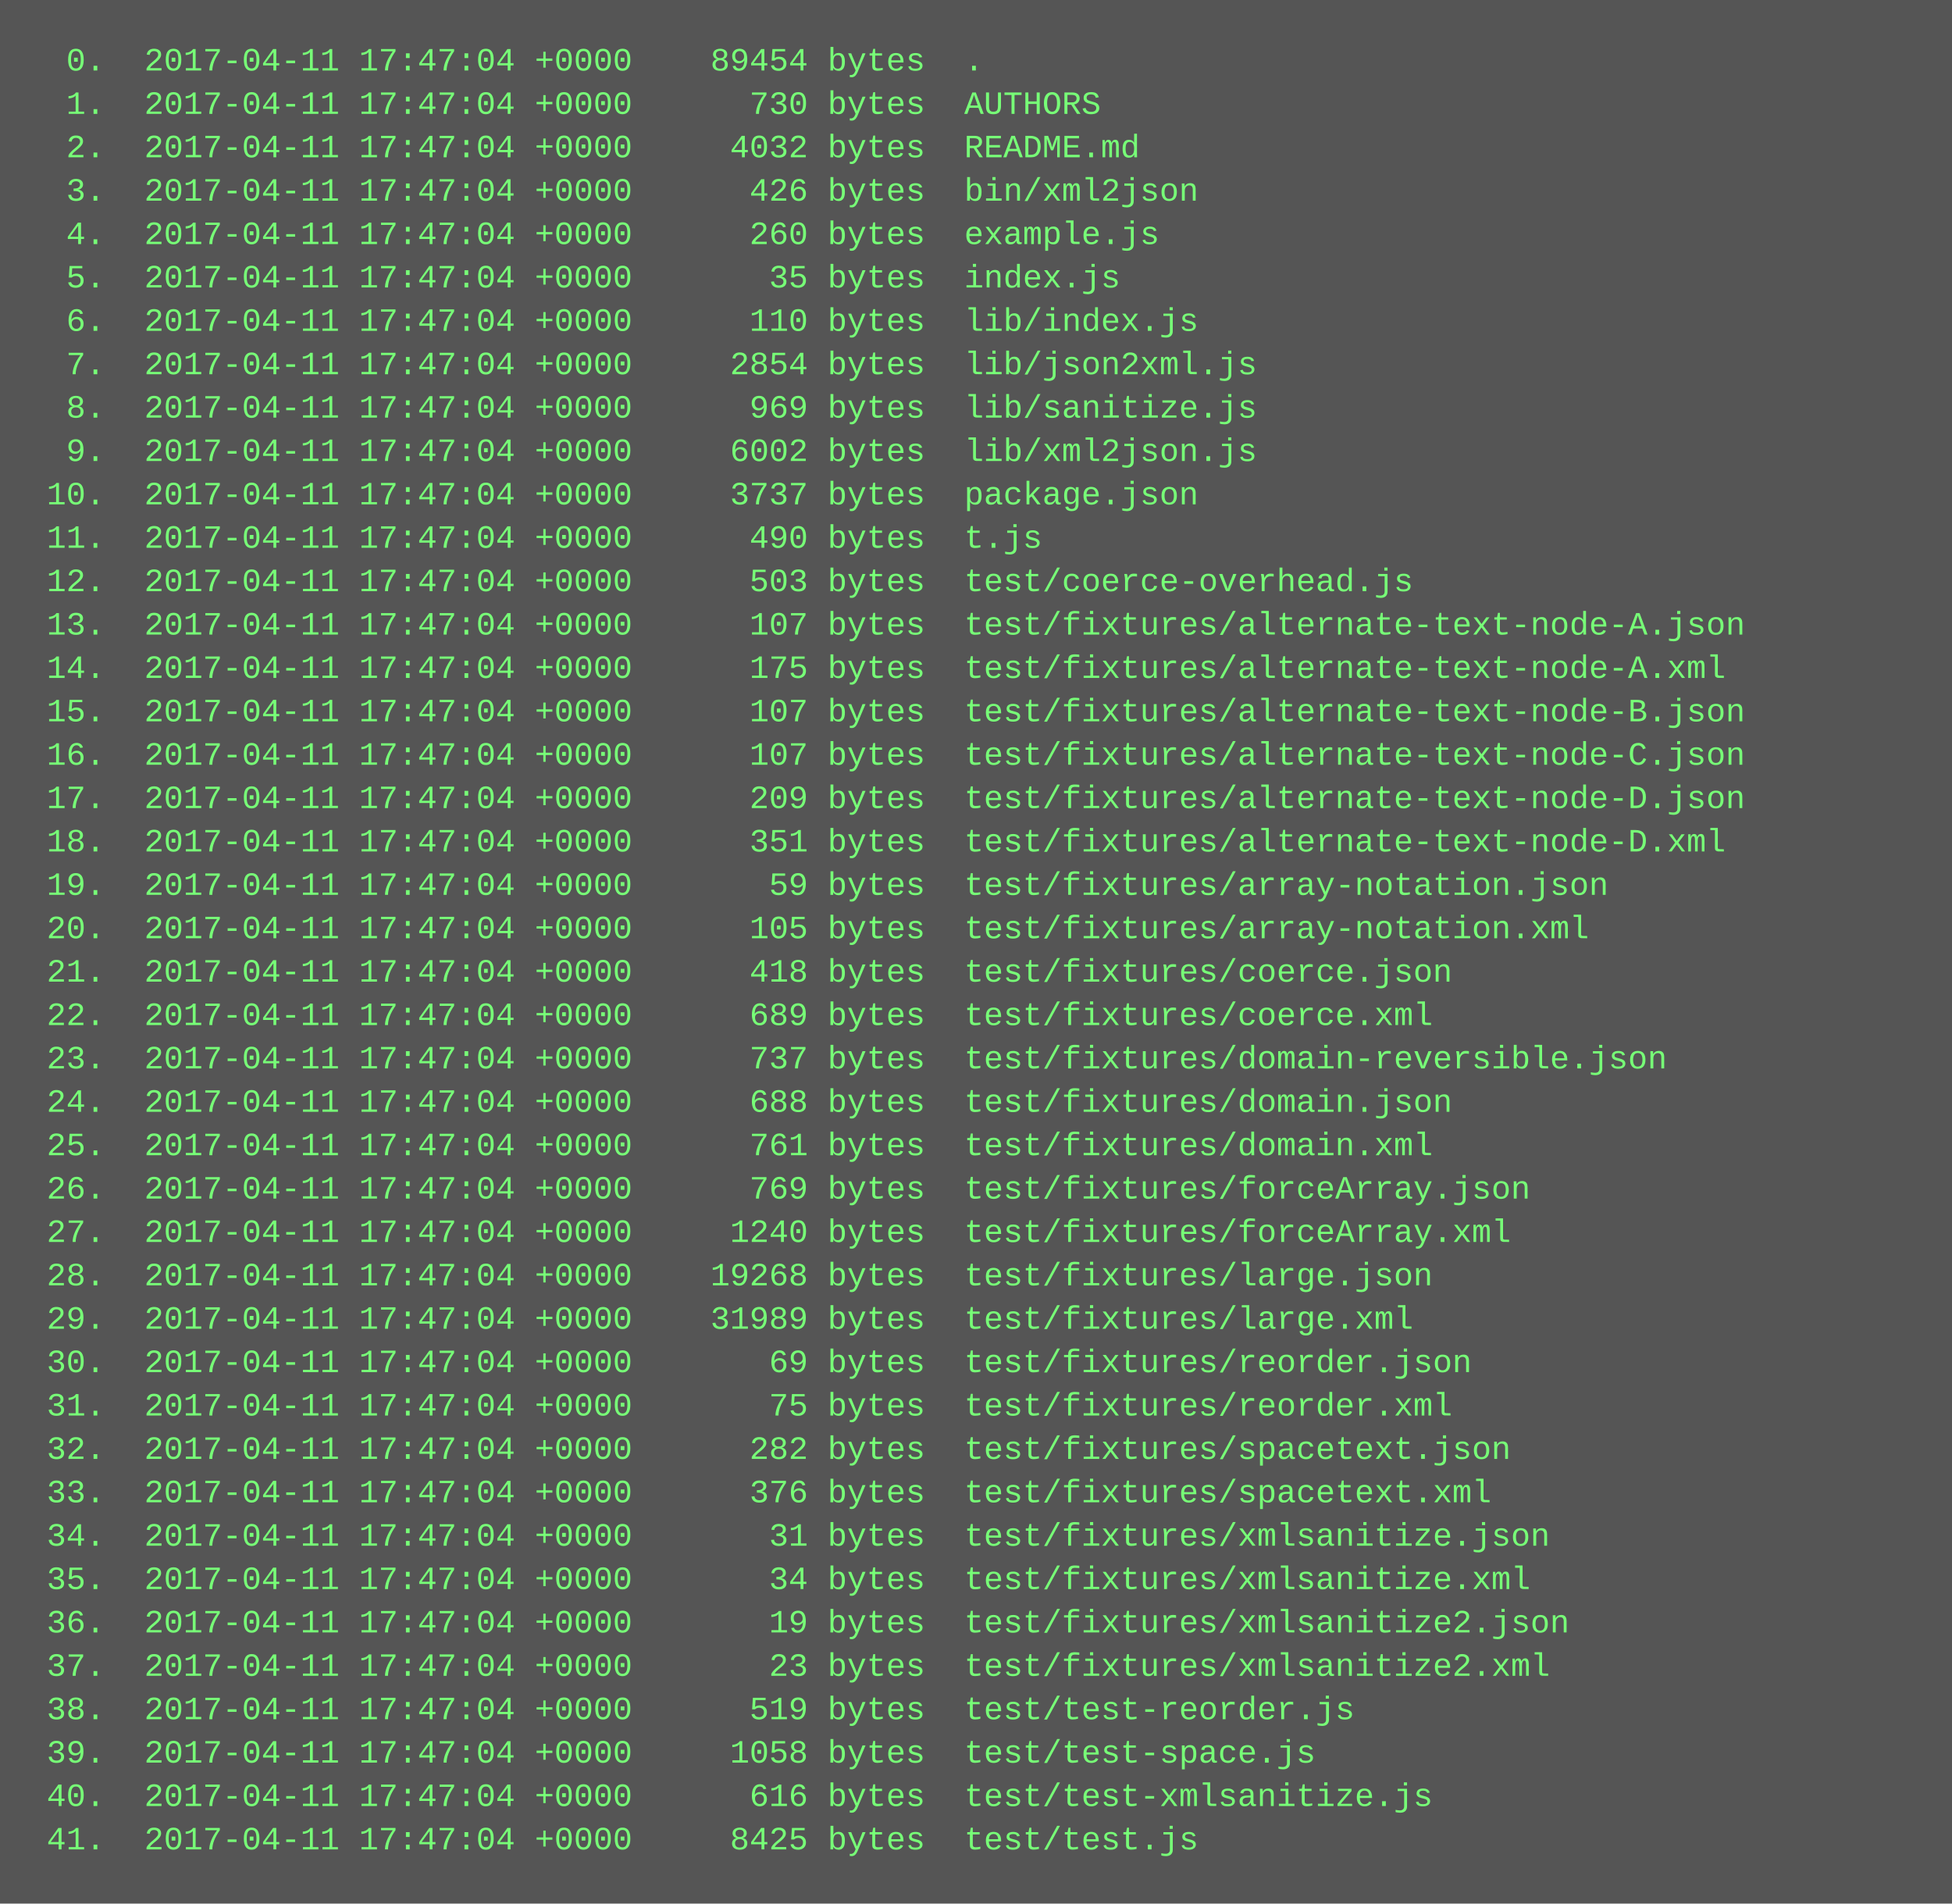
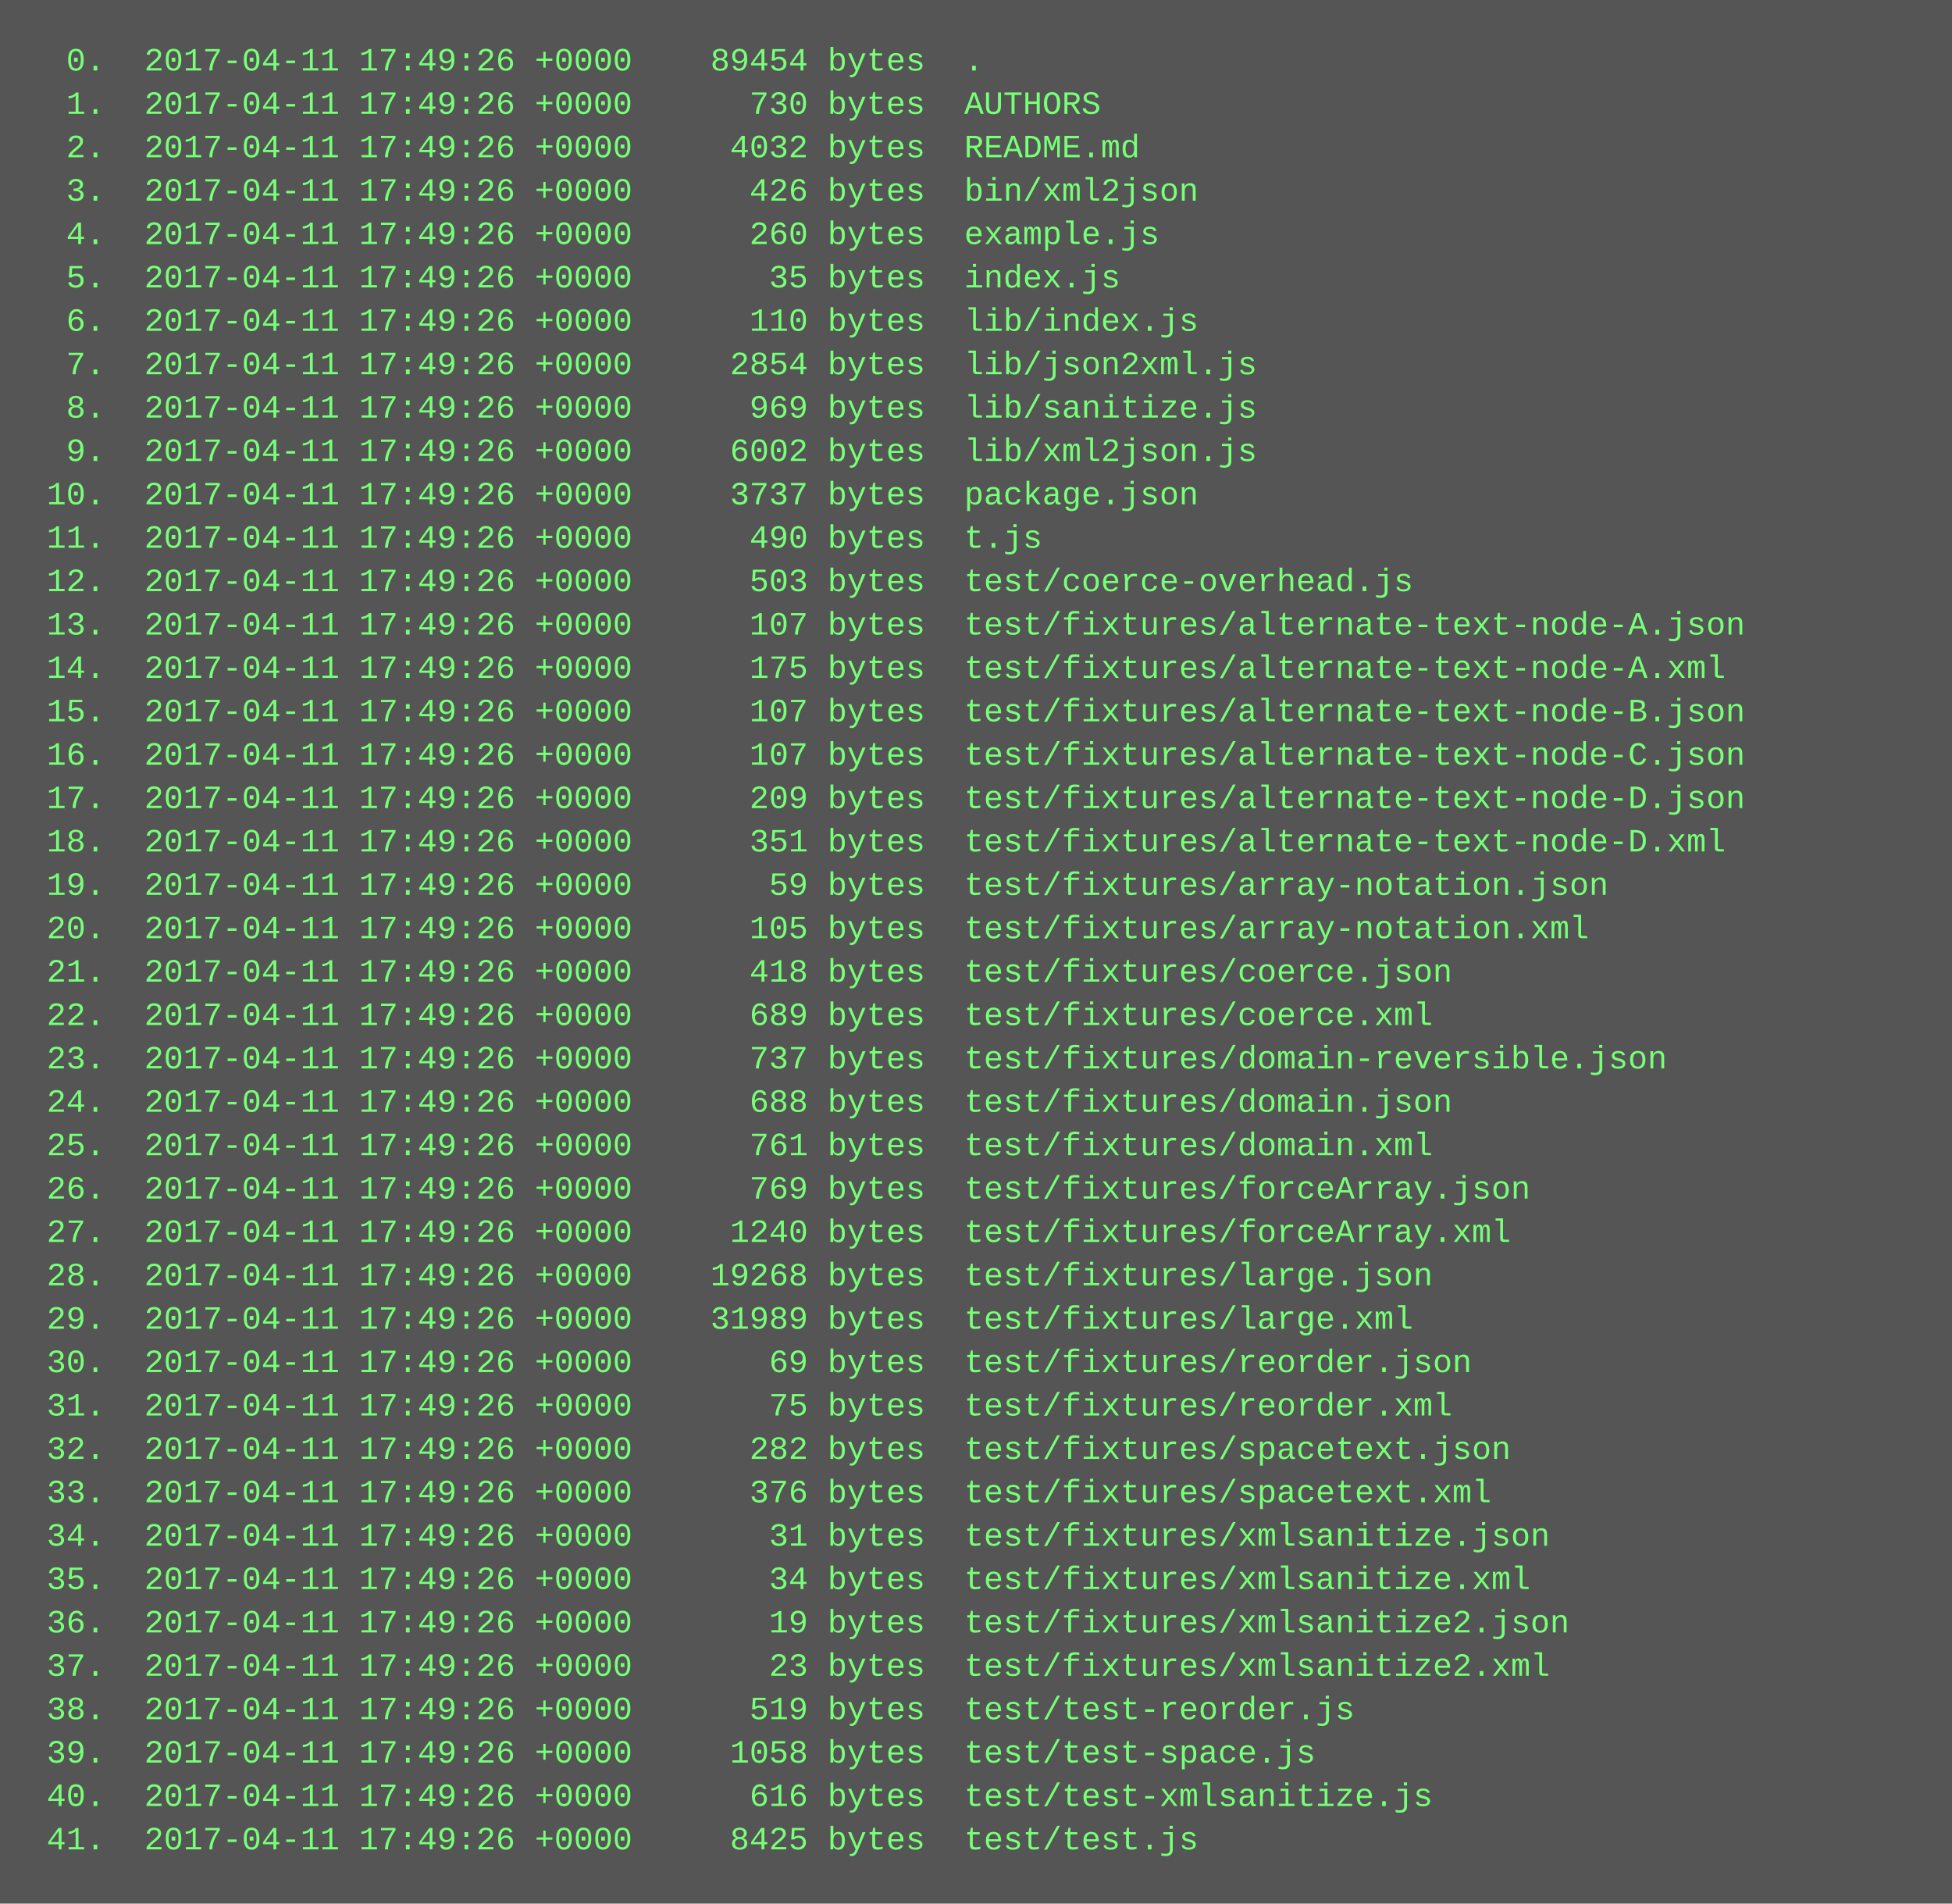
<svg xmlns="http://www.w3.org/2000/svg" height="702" width="720">
  <rect height="702" fill="#555" width="720" />
  <text fill="#7f7" font-family="Courier New" font-size="12" xml:space="preserve">
-     <tspan x="10" y="26">  0.  2017-04-11 17:47:04 +0000    89454 bytes  .</tspan>
-     <tspan x="10" y="42">  1.  2017-04-11 17:47:04 +0000      730 bytes  AUTHORS</tspan>
-     <tspan x="10" y="58">  2.  2017-04-11 17:47:04 +0000     4032 bytes  README.md</tspan>
-     <tspan x="10" y="74">  3.  2017-04-11 17:47:04 +0000      426 bytes  bin/xml2json</tspan>
-     <tspan x="10" y="90">  4.  2017-04-11 17:47:04 +0000      260 bytes  example.js</tspan>
-     <tspan x="10" y="106">  5.  2017-04-11 17:47:04 +0000       35 bytes  index.js</tspan>
-     <tspan x="10" y="122">  6.  2017-04-11 17:47:04 +0000      110 bytes  lib/index.js</tspan>
-     <tspan x="10" y="138">  7.  2017-04-11 17:47:04 +0000     2854 bytes  lib/json2xml.js</tspan>
-     <tspan x="10" y="154">  8.  2017-04-11 17:47:04 +0000      969 bytes  lib/sanitize.js</tspan>
-     <tspan x="10" y="170">  9.  2017-04-11 17:47:04 +0000     6002 bytes  lib/xml2json.js</tspan>
-     <tspan x="10" y="186"> 10.  2017-04-11 17:47:04 +0000     3737 bytes  package.json</tspan>
-     <tspan x="10" y="202"> 11.  2017-04-11 17:47:04 +0000      490 bytes  t.js</tspan>
-     <tspan x="10" y="218"> 12.  2017-04-11 17:47:04 +0000      503 bytes  test/coerce-overhead.js</tspan>
-     <tspan x="10" y="234"> 13.  2017-04-11 17:47:04 +0000      107 bytes  test/fixtures/alternate-text-node-A.json</tspan>
-     <tspan x="10" y="250"> 14.  2017-04-11 17:47:04 +0000      175 bytes  test/fixtures/alternate-text-node-A.xml</tspan>
-     <tspan x="10" y="266"> 15.  2017-04-11 17:47:04 +0000      107 bytes  test/fixtures/alternate-text-node-B.json</tspan>
-     <tspan x="10" y="282"> 16.  2017-04-11 17:47:04 +0000      107 bytes  test/fixtures/alternate-text-node-C.json</tspan>
-     <tspan x="10" y="298"> 17.  2017-04-11 17:47:04 +0000      209 bytes  test/fixtures/alternate-text-node-D.json</tspan>
-     <tspan x="10" y="314"> 18.  2017-04-11 17:47:04 +0000      351 bytes  test/fixtures/alternate-text-node-D.xml</tspan>
-     <tspan x="10" y="330"> 19.  2017-04-11 17:47:04 +0000       59 bytes  test/fixtures/array-notation.json</tspan>
-     <tspan x="10" y="346"> 20.  2017-04-11 17:47:04 +0000      105 bytes  test/fixtures/array-notation.xml</tspan>
-     <tspan x="10" y="362"> 21.  2017-04-11 17:47:04 +0000      418 bytes  test/fixtures/coerce.json</tspan>
-     <tspan x="10" y="378"> 22.  2017-04-11 17:47:04 +0000      689 bytes  test/fixtures/coerce.xml</tspan>
-     <tspan x="10" y="394"> 23.  2017-04-11 17:47:04 +0000      737 bytes  test/fixtures/domain-reversible.json</tspan>
-     <tspan x="10" y="410"> 24.  2017-04-11 17:47:04 +0000      688 bytes  test/fixtures/domain.json</tspan>
-     <tspan x="10" y="426"> 25.  2017-04-11 17:47:04 +0000      761 bytes  test/fixtures/domain.xml</tspan>
-     <tspan x="10" y="442"> 26.  2017-04-11 17:47:04 +0000      769 bytes  test/fixtures/forceArray.json</tspan>
-     <tspan x="10" y="458"> 27.  2017-04-11 17:47:04 +0000     1240 bytes  test/fixtures/forceArray.xml</tspan>
-     <tspan x="10" y="474"> 28.  2017-04-11 17:47:04 +0000    19268 bytes  test/fixtures/large.json</tspan>
-     <tspan x="10" y="490"> 29.  2017-04-11 17:47:04 +0000    31989 bytes  test/fixtures/large.xml</tspan>
-     <tspan x="10" y="506"> 30.  2017-04-11 17:47:04 +0000       69 bytes  test/fixtures/reorder.json</tspan>
-     <tspan x="10" y="522"> 31.  2017-04-11 17:47:04 +0000       75 bytes  test/fixtures/reorder.xml</tspan>
-     <tspan x="10" y="538"> 32.  2017-04-11 17:47:04 +0000      282 bytes  test/fixtures/spacetext.json</tspan>
-     <tspan x="10" y="554"> 33.  2017-04-11 17:47:04 +0000      376 bytes  test/fixtures/spacetext.xml</tspan>
-     <tspan x="10" y="570"> 34.  2017-04-11 17:47:04 +0000       31 bytes  test/fixtures/xmlsanitize.json</tspan>
-     <tspan x="10" y="586"> 35.  2017-04-11 17:47:04 +0000       34 bytes  test/fixtures/xmlsanitize.xml</tspan>
-     <tspan x="10" y="602"> 36.  2017-04-11 17:47:04 +0000       19 bytes  test/fixtures/xmlsanitize2.json</tspan>
-     <tspan x="10" y="618"> 37.  2017-04-11 17:47:04 +0000       23 bytes  test/fixtures/xmlsanitize2.xml</tspan>
-     <tspan x="10" y="634"> 38.  2017-04-11 17:47:04 +0000      519 bytes  test/test-reorder.js</tspan>
-     <tspan x="10" y="650"> 39.  2017-04-11 17:47:04 +0000     1058 bytes  test/test-space.js</tspan>
-     <tspan x="10" y="666"> 40.  2017-04-11 17:47:04 +0000      616 bytes  test/test-xmlsanitize.js</tspan>
-     <tspan x="10" y="682"> 41.  2017-04-11 17:47:04 +0000     8425 bytes  test/test.js</tspan>
+     <tspan x="10" y="26">  0.  2017-04-11 17:49:26 +0000    89454 bytes  .</tspan>
+     <tspan x="10" y="42">  1.  2017-04-11 17:49:26 +0000      730 bytes  AUTHORS</tspan>
+     <tspan x="10" y="58">  2.  2017-04-11 17:49:26 +0000     4032 bytes  README.md</tspan>
+     <tspan x="10" y="74">  3.  2017-04-11 17:49:26 +0000      426 bytes  bin/xml2json</tspan>
+     <tspan x="10" y="90">  4.  2017-04-11 17:49:26 +0000      260 bytes  example.js</tspan>
+     <tspan x="10" y="106">  5.  2017-04-11 17:49:26 +0000       35 bytes  index.js</tspan>
+     <tspan x="10" y="122">  6.  2017-04-11 17:49:26 +0000      110 bytes  lib/index.js</tspan>
+     <tspan x="10" y="138">  7.  2017-04-11 17:49:26 +0000     2854 bytes  lib/json2xml.js</tspan>
+     <tspan x="10" y="154">  8.  2017-04-11 17:49:26 +0000      969 bytes  lib/sanitize.js</tspan>
+     <tspan x="10" y="170">  9.  2017-04-11 17:49:26 +0000     6002 bytes  lib/xml2json.js</tspan>
+     <tspan x="10" y="186"> 10.  2017-04-11 17:49:26 +0000     3737 bytes  package.json</tspan>
+     <tspan x="10" y="202"> 11.  2017-04-11 17:49:26 +0000      490 bytes  t.js</tspan>
+     <tspan x="10" y="218"> 12.  2017-04-11 17:49:26 +0000      503 bytes  test/coerce-overhead.js</tspan>
+     <tspan x="10" y="234"> 13.  2017-04-11 17:49:26 +0000      107 bytes  test/fixtures/alternate-text-node-A.json</tspan>
+     <tspan x="10" y="250"> 14.  2017-04-11 17:49:26 +0000      175 bytes  test/fixtures/alternate-text-node-A.xml</tspan>
+     <tspan x="10" y="266"> 15.  2017-04-11 17:49:26 +0000      107 bytes  test/fixtures/alternate-text-node-B.json</tspan>
+     <tspan x="10" y="282"> 16.  2017-04-11 17:49:26 +0000      107 bytes  test/fixtures/alternate-text-node-C.json</tspan>
+     <tspan x="10" y="298"> 17.  2017-04-11 17:49:26 +0000      209 bytes  test/fixtures/alternate-text-node-D.json</tspan>
+     <tspan x="10" y="314"> 18.  2017-04-11 17:49:26 +0000      351 bytes  test/fixtures/alternate-text-node-D.xml</tspan>
+     <tspan x="10" y="330"> 19.  2017-04-11 17:49:26 +0000       59 bytes  test/fixtures/array-notation.json</tspan>
+     <tspan x="10" y="346"> 20.  2017-04-11 17:49:26 +0000      105 bytes  test/fixtures/array-notation.xml</tspan>
+     <tspan x="10" y="362"> 21.  2017-04-11 17:49:26 +0000      418 bytes  test/fixtures/coerce.json</tspan>
+     <tspan x="10" y="378"> 22.  2017-04-11 17:49:26 +0000      689 bytes  test/fixtures/coerce.xml</tspan>
+     <tspan x="10" y="394"> 23.  2017-04-11 17:49:26 +0000      737 bytes  test/fixtures/domain-reversible.json</tspan>
+     <tspan x="10" y="410"> 24.  2017-04-11 17:49:26 +0000      688 bytes  test/fixtures/domain.json</tspan>
+     <tspan x="10" y="426"> 25.  2017-04-11 17:49:26 +0000      761 bytes  test/fixtures/domain.xml</tspan>
+     <tspan x="10" y="442"> 26.  2017-04-11 17:49:26 +0000      769 bytes  test/fixtures/forceArray.json</tspan>
+     <tspan x="10" y="458"> 27.  2017-04-11 17:49:26 +0000     1240 bytes  test/fixtures/forceArray.xml</tspan>
+     <tspan x="10" y="474"> 28.  2017-04-11 17:49:26 +0000    19268 bytes  test/fixtures/large.json</tspan>
+     <tspan x="10" y="490"> 29.  2017-04-11 17:49:26 +0000    31989 bytes  test/fixtures/large.xml</tspan>
+     <tspan x="10" y="506"> 30.  2017-04-11 17:49:26 +0000       69 bytes  test/fixtures/reorder.json</tspan>
+     <tspan x="10" y="522"> 31.  2017-04-11 17:49:26 +0000       75 bytes  test/fixtures/reorder.xml</tspan>
+     <tspan x="10" y="538"> 32.  2017-04-11 17:49:26 +0000      282 bytes  test/fixtures/spacetext.json</tspan>
+     <tspan x="10" y="554"> 33.  2017-04-11 17:49:26 +0000      376 bytes  test/fixtures/spacetext.xml</tspan>
+     <tspan x="10" y="570"> 34.  2017-04-11 17:49:26 +0000       31 bytes  test/fixtures/xmlsanitize.json</tspan>
+     <tspan x="10" y="586"> 35.  2017-04-11 17:49:26 +0000       34 bytes  test/fixtures/xmlsanitize.xml</tspan>
+     <tspan x="10" y="602"> 36.  2017-04-11 17:49:26 +0000       19 bytes  test/fixtures/xmlsanitize2.json</tspan>
+     <tspan x="10" y="618"> 37.  2017-04-11 17:49:26 +0000       23 bytes  test/fixtures/xmlsanitize2.xml</tspan>
+     <tspan x="10" y="634"> 38.  2017-04-11 17:49:26 +0000      519 bytes  test/test-reorder.js</tspan>
+     <tspan x="10" y="650"> 39.  2017-04-11 17:49:26 +0000     1058 bytes  test/test-space.js</tspan>
+     <tspan x="10" y="666"> 40.  2017-04-11 17:49:26 +0000      616 bytes  test/test-xmlsanitize.js</tspan>
+     <tspan x="10" y="682"> 41.  2017-04-11 17:49:26 +0000     8425 bytes  test/test.js</tspan>
  </text>
</svg>
